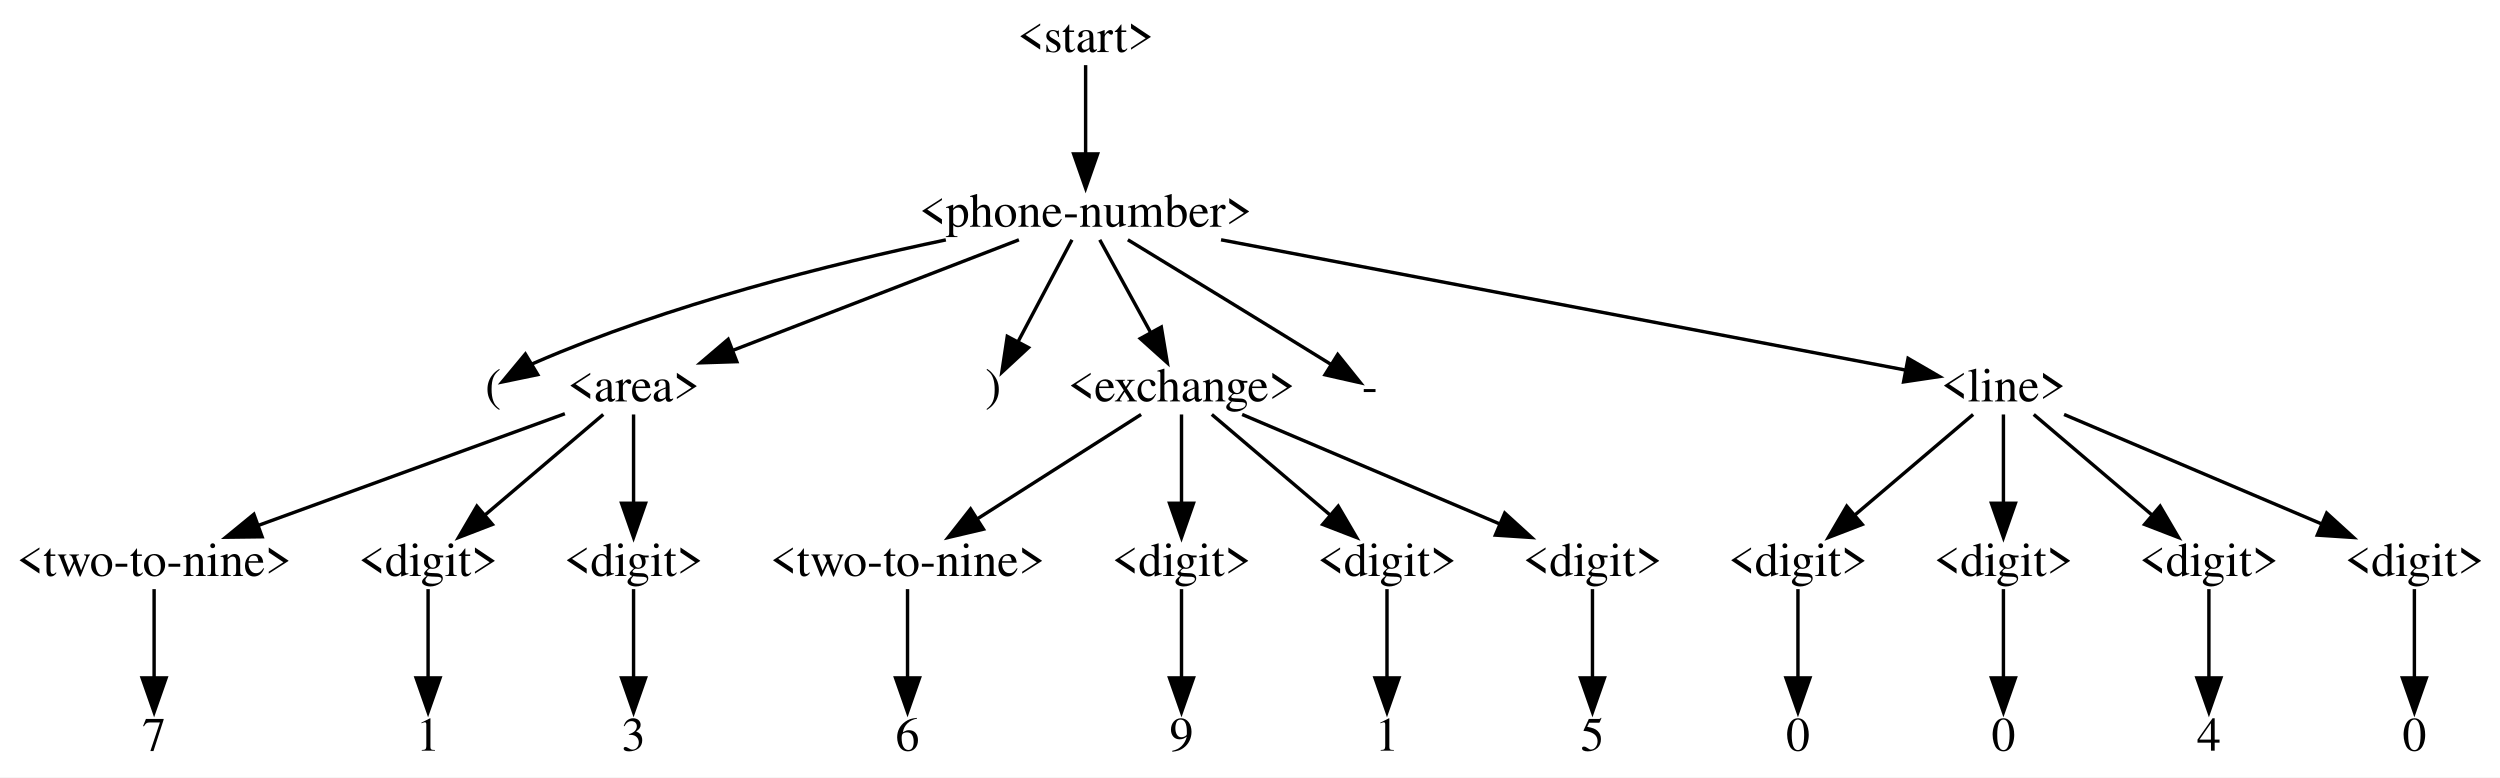
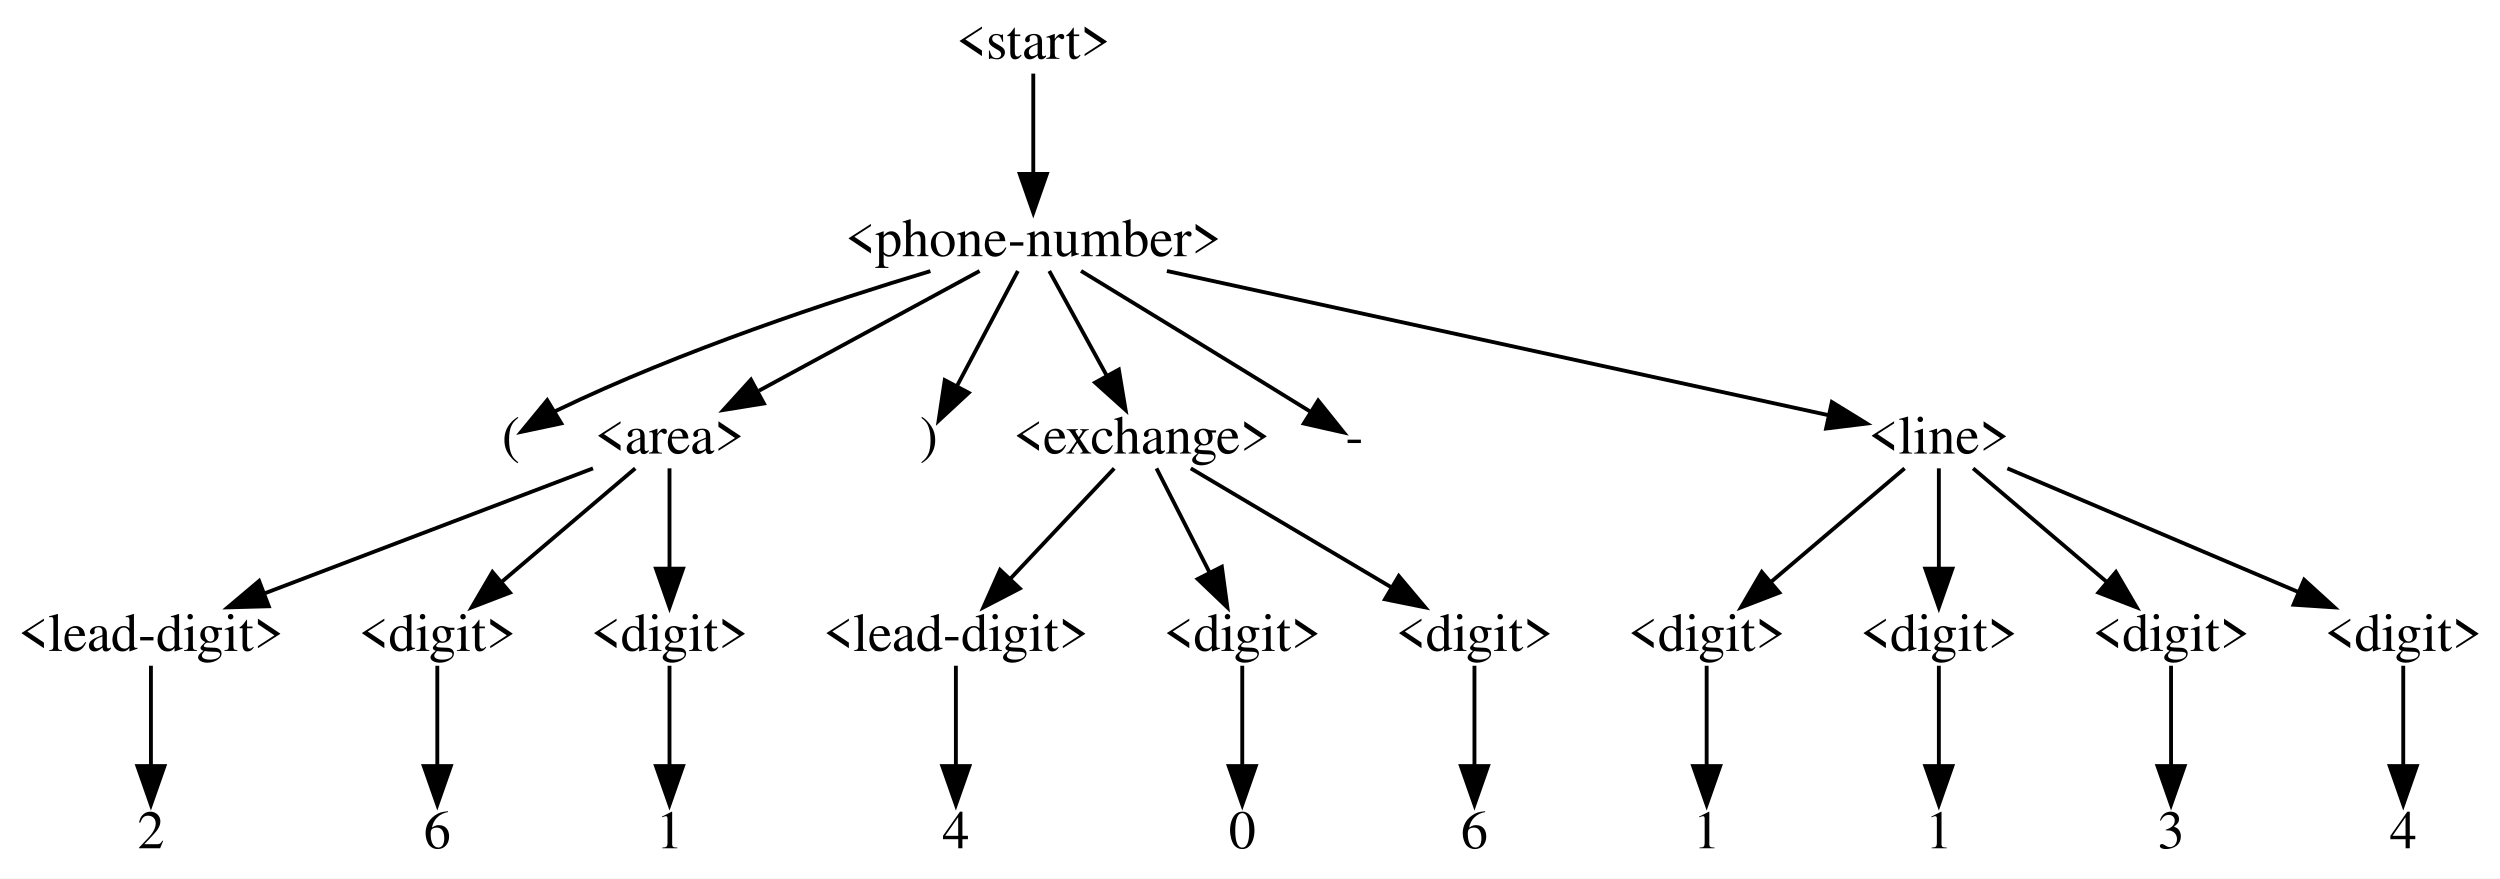
- <svg xmlns="http://www.w3.org/2000/svg" width="730pt" height="227pt" viewBox="0.00 0.00 730.00 227.00">
+ <svg xmlns="http://www.w3.org/2000/svg" width="646pt" height="227pt" viewBox="0.00 0.00 646.00 227.00">
  <g id="graph0" class="graph" transform="scale(1 1) rotate(0) translate(4 223)">
-     <polygon fill="#ffffff" stroke="transparent" points="-4,4 -4,-223 726,-223 726,4 -4,4" />
+     <polygon fill="#ffffff" stroke="transparent" points="-4,4 -4,-223 642,-223 642,4 -4,4" />
    <g id="node1" class="node">
-       <text text-anchor="middle" x="313" y="-207.8" font-family="Times,serif" font-size="14.00" fill="#000000">&lt;start&gt;</text>
+       <text text-anchor="middle" x="263" y="-207.8" font-family="Times,serif" font-size="14.00" fill="#000000">&lt;start&gt;</text>
    </g>
    <g id="node2" class="node">
-       <text text-anchor="middle" x="313" y="-156.8" font-family="Times,serif" font-size="14.00" fill="#000000">&lt;phone-number&gt;</text>
+       <text text-anchor="middle" x="263" y="-156.8" font-family="Times,serif" font-size="14.00" fill="#000000">&lt;phone-number&gt;</text>
    </g>
    <g id="edge1" class="edge">
-       <path fill="none" stroke="#000000" d="M313,-203.975C313,-197.195 313,-186.966 313,-178.133" />
-       <polygon fill="#000000" stroke="#000000" points="316.5,-178.056 313,-168.056 309.5,-178.056 316.5,-178.056" />
+       <path fill="none" stroke="#000000" d="M263,-203.975C263,-197.195 263,-186.966 263,-178.133" />
+       <polygon fill="#000000" stroke="#000000" points="266.5,-178.056 263,-168.056 259.5,-178.056 266.5,-178.056" />
    </g>
    <g id="node3" class="node">
-       <text text-anchor="middle" x="140" y="-105.8" font-family="Times,serif" font-size="14.00" fill="#000000">(</text>
+       <text text-anchor="middle" x="128" y="-105.8" font-family="Times,serif" font-size="14.00" fill="#000000">(</text>
    </g>
    <g id="edge2" class="edge">
-       <path fill="none" stroke="#000000" d="M272.186,-152.952C238.952,-145.992 191.279,-134.13 152,-117 151.786,-116.907 151.571,-116.81 151.357,-116.71" />
-       <polygon fill="#000000" stroke="#000000" points="153.011,-113.621 142.637,-111.469 149.405,-119.621 153.011,-113.621" />
+       <path fill="none" stroke="#000000" d="M236.414,-152.944C211.037,-145.306 172.032,-132.444 140,-117 139.79,-116.899 139.579,-116.794 139.367,-116.688" />
+       <polygon fill="#000000" stroke="#000000" points="141.031,-113.604 130.667,-111.405 137.398,-119.587 141.031,-113.604" />
    </g>
    <g id="node4" class="node">
-       <text text-anchor="middle" x="181" y="-105.8" font-family="Times,serif" font-size="14.00" fill="#000000">&lt;area&gt;</text>
+       <text text-anchor="middle" x="169" y="-105.8" font-family="Times,serif" font-size="14.00" fill="#000000">&lt;area&gt;</text>
    </g>
    <g id="edge3" class="edge">
-       <path fill="none" stroke="#000000" d="M293.523,-152.975C271.491,-144.462 235.386,-130.513 210.029,-120.716" />
-       <polygon fill="#000000" stroke="#000000" points="211.146,-117.395 200.557,-117.056 208.624,-123.925 211.146,-117.395" />
+       <path fill="none" stroke="#000000" d="M249.13,-152.975C234.135,-144.839 209.985,-131.737 192.112,-122.04" />
+       <polygon fill="#000000" stroke="#000000" points="193.386,-118.749 182.927,-117.056 190.048,-124.901 193.386,-118.749" />
    </g>
    <g id="node11" class="node">
-       <text text-anchor="middle" x="286" y="-105.8" font-family="Times,serif" font-size="14.00" fill="#000000">)</text>
+       <text text-anchor="middle" x="236" y="-105.8" font-family="Times,serif" font-size="14.00" fill="#000000">)</text>
    </g>
    <g id="edge10" class="edge">
-       <path fill="none" stroke="#000000" d="M309.016,-152.975C304.879,-145.161 298.317,-132.766 293.257,-123.207" />
-       <polygon fill="#000000" stroke="#000000" points="296.312,-121.498 288.54,-114.298 290.126,-124.773 296.312,-121.498" />
+       <path fill="none" stroke="#000000" d="M259.016,-152.975C254.879,-145.161 248.317,-132.766 243.257,-123.207" />
+       <polygon fill="#000000" stroke="#000000" points="246.312,-121.498 238.54,-114.298 240.126,-124.773 246.312,-121.498" />
    </g>
    <g id="node12" class="node">
-       <text text-anchor="middle" x="341" y="-105.8" font-family="Times,serif" font-size="14.00" fill="#000000">&lt;exchange&gt;</text>
+       <text text-anchor="middle" x="291" y="-105.8" font-family="Times,serif" font-size="14.00" fill="#000000">&lt;exchange&gt;</text>
    </g>
    <g id="edge11" class="edge">
-       <path fill="none" stroke="#000000" d="M317.132,-152.975C321.019,-145.894 326.973,-135.05 331.961,-125.964" />
-       <polygon fill="#000000" stroke="#000000" points="335.107,-127.506 336.852,-117.056 328.971,-124.138 335.107,-127.506" />
+       <path fill="none" stroke="#000000" d="M267.132,-152.975C271.019,-145.894 276.973,-135.05 281.961,-125.964" />
+       <polygon fill="#000000" stroke="#000000" points="285.107,-127.506 286.852,-117.056 278.971,-124.138 285.107,-127.506" />
+     </g>
+     <g id="node19" class="node">
+       <text text-anchor="middle" x="346" y="-105.8" font-family="Times,serif" font-size="14.00" fill="#000000">-</text>
+     </g>
+     <g id="edge18" class="edge">
+       <path fill="none" stroke="#000000" d="M275.334,-152.989C289.512,-144.345 313.471,-129.704 334,-117 334.199,-116.877 334.399,-116.753 334.6,-116.628" />
+       <polygon fill="#000000" stroke="#000000" points="336.611,-119.499 343.24,-111.235 332.904,-113.561 336.611,-119.499" />
+     </g>
+     <g id="node20" class="node">
+       <text text-anchor="middle" x="497" y="-105.8" font-family="Times,serif" font-size="14.00" fill="#000000">&lt;line&gt;</text>
+     </g>
+     <g id="edge19" class="edge">
+       <path fill="none" stroke="#000000" d="M297.527,-152.975C343.919,-142.864 425.508,-125.082 468.557,-115.699" />
+       <polygon fill="#000000" stroke="#000000" points="469.353,-119.108 478.378,-113.558 467.863,-112.268 469.353,-119.108" />
+     </g>
+     <g id="node5" class="node">
+       <text text-anchor="middle" x="35" y="-54.8" font-family="Times,serif" font-size="14.00" fill="#000000">&lt;lead-digit&gt;</text>
+     </g>
+     <g id="edge4" class="edge">
+       <path fill="none" stroke="#000000" d="M149.228,-101.975C126.862,-93.462 90.21,-79.513 64.469,-69.716" />
+       <polygon fill="#000000" stroke="#000000" points="65.444,-66.342 54.853,-66.056 62.954,-72.884 65.444,-66.342" />
+     </g>
+     <g id="node7" class="node">
+       <text text-anchor="middle" x="109" y="-54.8" font-family="Times,serif" font-size="14.00" fill="#000000">&lt;digit&gt;</text>
+     </g>
+     <g id="edge6" class="edge">
+       <path fill="none" stroke="#000000" d="M160.147,-101.975C151.107,-94.291 136.855,-82.177 125.689,-72.686" />
+       <polygon fill="#000000" stroke="#000000" points="127.776,-69.866 117.889,-66.056 123.242,-75.199 127.776,-69.866" />
+     </g>
+     <g id="node9" class="node">
+       <text text-anchor="middle" x="169" y="-54.8" font-family="Times,serif" font-size="14.00" fill="#000000">&lt;digit&gt;</text>
+     </g>
+     <g id="edge8" class="edge">
+       <path fill="none" stroke="#000000" d="M169,-101.975C169,-95.195 169,-84.966 169,-76.133" />
+       <polygon fill="#000000" stroke="#000000" points="172.5,-76.056 169,-66.056 165.5,-76.056 172.5,-76.056" />
+     </g>
+     <g id="node6" class="node">
+       <text text-anchor="middle" x="35" y="-3.8" font-family="Times,serif" font-size="14.00" fill="#000000">2</text>
+     </g>
+     <g id="edge5" class="edge">
+       <path fill="none" stroke="#000000" d="M35,-50.975C35,-44.195 35,-33.966 35,-25.133" />
+       <polygon fill="#000000" stroke="#000000" points="38.5,-25.056 35,-15.056 31.5,-25.056 38.5,-25.056" />
+     </g>
+     <g id="node8" class="node">
+       <text text-anchor="middle" x="109" y="-3.8" font-family="Times,serif" font-size="14.00" fill="#000000">6</text>
+     </g>
+     <g id="edge7" class="edge">
+       <path fill="none" stroke="#000000" d="M109,-50.975C109,-44.195 109,-33.966 109,-25.133" />
+       <polygon fill="#000000" stroke="#000000" points="112.5,-25.056 109,-15.056 105.5,-25.056 112.5,-25.056" />
+     </g>
+     <g id="node10" class="node">
+       <text text-anchor="middle" x="169" y="-3.8" font-family="Times,serif" font-size="14.00" fill="#000000">1</text>
+     </g>
+     <g id="edge9" class="edge">
+       <path fill="none" stroke="#000000" d="M169,-50.975C169,-44.195 169,-33.966 169,-25.133" />
+       <polygon fill="#000000" stroke="#000000" points="172.5,-25.056 169,-15.056 165.5,-25.056 172.5,-25.056" />
+     </g>
+     <g id="node13" class="node">
+       <text text-anchor="middle" x="243" y="-54.8" font-family="Times,serif" font-size="14.00" fill="#000000">&lt;lead-digit&gt;</text>
+     </g>
+     <g id="edge12" class="edge">
+       <path fill="none" stroke="#000000" d="M283.917,-101.975C276.898,-94.517 265.951,-82.886 257.146,-73.53" />
+       <polygon fill="#000000" stroke="#000000" points="259.514,-70.939 250.112,-66.056 254.417,-75.737 259.514,-70.939" />
+     </g>
+     <g id="node15" class="node">
+       <text text-anchor="middle" x="317" y="-54.8" font-family="Times,serif" font-size="14.00" fill="#000000">&lt;digit&gt;</text>
+     </g>
+     <g id="edge14" class="edge">
+       <path fill="none" stroke="#000000" d="M294.836,-101.975C298.408,-94.969 303.857,-84.28 308.458,-75.255" />
+       <polygon fill="#000000" stroke="#000000" points="311.724,-76.555 313.148,-66.056 305.488,-73.376 311.724,-76.555" />
+     </g>
+     <g id="node17" class="node">
+       <text text-anchor="middle" x="377" y="-54.8" font-family="Times,serif" font-size="14.00" fill="#000000">&lt;digit&gt;</text>
+     </g>
+     <g id="edge16" class="edge">
+       <path fill="none" stroke="#000000" d="M303.69,-101.975C317.282,-93.914 339.095,-80.979 355.399,-71.31" />
+       <polygon fill="#000000" stroke="#000000" points="357.442,-74.167 364.258,-66.056 353.872,-68.147 357.442,-74.167" />
+     </g>
+     <g id="node14" class="node">
+       <text text-anchor="middle" x="243" y="-3.8" font-family="Times,serif" font-size="14.00" fill="#000000">4</text>
+     </g>
+     <g id="edge13" class="edge">
+       <path fill="none" stroke="#000000" d="M243,-50.975C243,-44.195 243,-33.966 243,-25.133" />
+       <polygon fill="#000000" stroke="#000000" points="246.5,-25.056 243,-15.056 239.5,-25.056 246.5,-25.056" />
+     </g>
+     <g id="node16" class="node">
+       <text text-anchor="middle" x="317" y="-3.8" font-family="Times,serif" font-size="14.00" fill="#000000">0</text>
+     </g>
+     <g id="edge15" class="edge">
+       <path fill="none" stroke="#000000" d="M317,-50.975C317,-44.195 317,-33.966 317,-25.133" />
+       <polygon fill="#000000" stroke="#000000" points="320.5,-25.056 317,-15.056 313.5,-25.056 320.5,-25.056" />
+     </g>
+     <g id="node18" class="node">
+       <text text-anchor="middle" x="377" y="-3.8" font-family="Times,serif" font-size="14.00" fill="#000000">6</text>
+     </g>
+     <g id="edge17" class="edge">
+       <path fill="none" stroke="#000000" d="M377,-50.975C377,-44.195 377,-33.966 377,-25.133" />
+       <polygon fill="#000000" stroke="#000000" points="380.5,-25.056 377,-15.056 373.5,-25.056 380.5,-25.056" />
    </g>
    <g id="node21" class="node">
-       <text text-anchor="middle" x="396" y="-105.8" font-family="Times,serif" font-size="14.00" fill="#000000">-</text>
+       <text text-anchor="middle" x="437" y="-54.8" font-family="Times,serif" font-size="14.00" fill="#000000">&lt;digit&gt;</text>
    </g>
    <g id="edge20" class="edge">
-       <path fill="none" stroke="#000000" d="M325.334,-152.989C339.512,-144.345 363.471,-129.704 384,-117 384.199,-116.877 384.399,-116.753 384.6,-116.628" />
-       <polygon fill="#000000" stroke="#000000" points="386.611,-119.499 393.24,-111.235 382.904,-113.561 386.611,-119.499" />
+       <path fill="none" stroke="#000000" d="M488.147,-101.975C479.107,-94.291 464.855,-82.177 453.689,-72.686" />
+       <polygon fill="#000000" stroke="#000000" points="455.776,-69.866 445.889,-66.056 451.242,-75.199 455.776,-69.866" />
+     </g>
+     <g id="node23" class="node">
+       <text text-anchor="middle" x="497" y="-54.8" font-family="Times,serif" font-size="14.00" fill="#000000">&lt;digit&gt;</text>
+     </g>
+     <g id="edge22" class="edge">
+       <path fill="none" stroke="#000000" d="M497,-101.975C497,-95.195 497,-84.966 497,-76.133" />
+       <polygon fill="#000000" stroke="#000000" points="500.5,-76.056 497,-66.056 493.5,-76.056 500.5,-76.056" />
+     </g>
+     <g id="node25" class="node">
+       <text text-anchor="middle" x="557" y="-54.8" font-family="Times,serif" font-size="14.00" fill="#000000">&lt;digit&gt;</text>
+     </g>
+     <g id="edge24" class="edge">
+       <path fill="none" stroke="#000000" d="M505.853,-101.975C514.893,-94.291 529.145,-82.177 540.311,-72.686" />
+       <polygon fill="#000000" stroke="#000000" points="542.758,-75.199 548.111,-66.056 538.224,-69.866 542.758,-75.199" />
+     </g>
+     <g id="node27" class="node">
+       <text text-anchor="middle" x="617" y="-54.8" font-family="Times,serif" font-size="14.00" fill="#000000">&lt;digit&gt;</text>
+     </g>
+     <g id="edge26" class="edge">
+       <path fill="none" stroke="#000000" d="M514.706,-101.975C534.558,-93.538 566.979,-79.759 589.996,-69.977" />
+       <polygon fill="#000000" stroke="#000000" points="591.387,-73.189 599.221,-66.056 588.649,-66.746 591.387,-73.189" />
    </g>
    <g id="node22" class="node">
-       <text text-anchor="middle" x="581" y="-105.8" font-family="Times,serif" font-size="14.00" fill="#000000">&lt;line&gt;</text>
+       <text text-anchor="middle" x="437" y="-3.8" font-family="Times,serif" font-size="14.00" fill="#000000">1</text>
    </g>
    <g id="edge21" class="edge">
-       <path fill="none" stroke="#000000" d="M352.544,-152.975C407.096,-142.594 504.144,-124.126 552.281,-114.965" />
-       <polygon fill="#000000" stroke="#000000" points="553.155,-118.362 562.324,-113.054 551.846,-111.485 553.155,-118.362" />
-     </g>
-     <g id="node5" class="node">
-       <text text-anchor="middle" x="41" y="-54.8" font-family="Times,serif" font-size="14.00" fill="#000000">&lt;two-to-nine&gt;</text>
-     </g>
-     <g id="edge4" class="edge">
-       <path fill="none" stroke="#000000" d="M160.941,-102.193C137.508,-93.656 98.493,-79.444 71.349,-69.555" />
-       <polygon fill="#000000" stroke="#000000" points="72.53,-66.261 61.936,-66.127 70.134,-72.838 72.53,-66.261" />
-     </g>
-     <g id="node7" class="node">
-       <text text-anchor="middle" x="121" y="-54.8" font-family="Times,serif" font-size="14.00" fill="#000000">&lt;digit&gt;</text>
-     </g>
-     <g id="edge6" class="edge">
-       <path fill="none" stroke="#000000" d="M172.147,-101.975C163.107,-94.291 148.855,-82.177 137.689,-72.686" />
-       <polygon fill="#000000" stroke="#000000" points="139.776,-69.866 129.889,-66.056 135.242,-75.199 139.776,-69.866" />
-     </g>
-     <g id="node9" class="node">
-       <text text-anchor="middle" x="181" y="-54.8" font-family="Times,serif" font-size="14.00" fill="#000000">&lt;digit&gt;</text>
-     </g>
-     <g id="edge8" class="edge">
-       <path fill="none" stroke="#000000" d="M181,-101.975C181,-95.195 181,-84.966 181,-76.133" />
-       <polygon fill="#000000" stroke="#000000" points="184.5,-76.056 181,-66.056 177.5,-76.056 184.5,-76.056" />
-     </g>
-     <g id="node6" class="node">
-       <text text-anchor="middle" x="41" y="-3.8" font-family="Times,serif" font-size="14.00" fill="#000000">7</text>
-     </g>
-     <g id="edge5" class="edge">
-       <path fill="none" stroke="#000000" d="M41,-50.975C41,-44.195 41,-33.966 41,-25.133" />
-       <polygon fill="#000000" stroke="#000000" points="44.5,-25.056 41,-15.056 37.5,-25.056 44.5,-25.056" />
-     </g>
-     <g id="node8" class="node">
-       <text text-anchor="middle" x="121" y="-3.8" font-family="Times,serif" font-size="14.00" fill="#000000">1</text>
-     </g>
-     <g id="edge7" class="edge">
-       <path fill="none" stroke="#000000" d="M121,-50.975C121,-44.195 121,-33.966 121,-25.133" />
-       <polygon fill="#000000" stroke="#000000" points="124.5,-25.056 121,-15.056 117.5,-25.056 124.5,-25.056" />
-     </g>
-     <g id="node10" class="node">
-       <text text-anchor="middle" x="181" y="-3.8" font-family="Times,serif" font-size="14.00" fill="#000000">3</text>
-     </g>
-     <g id="edge9" class="edge">
-       <path fill="none" stroke="#000000" d="M181,-50.975C181,-44.195 181,-33.966 181,-25.133" />
-       <polygon fill="#000000" stroke="#000000" points="184.5,-25.056 181,-15.056 177.5,-25.056 184.5,-25.056" />
-     </g>
-     <g id="node13" class="node">
-       <text text-anchor="middle" x="261" y="-54.8" font-family="Times,serif" font-size="14.00" fill="#000000">&lt;two-to-nine&gt;</text>
-     </g>
-     <g id="edge12" class="edge">
-       <path fill="none" stroke="#000000" d="M329.196,-101.975C316.67,-93.99 296.639,-81.22 281.521,-71.582" />
-       <polygon fill="#000000" stroke="#000000" points="283.166,-68.48 272.853,-66.056 279.404,-74.383 283.166,-68.48" />
-     </g>
-     <g id="node15" class="node">
-       <text text-anchor="middle" x="341" y="-54.8" font-family="Times,serif" font-size="14.00" fill="#000000">&lt;digit&gt;</text>
-     </g>
-     <g id="edge14" class="edge">
-       <path fill="none" stroke="#000000" d="M341,-101.975C341,-95.195 341,-84.966 341,-76.133" />
-       <polygon fill="#000000" stroke="#000000" points="344.5,-76.056 341,-66.056 337.5,-76.056 344.5,-76.056" />
-     </g>
-     <g id="node17" class="node">
-       <text text-anchor="middle" x="401" y="-54.8" font-family="Times,serif" font-size="14.00" fill="#000000">&lt;digit&gt;</text>
-     </g>
-     <g id="edge16" class="edge">
-       <path fill="none" stroke="#000000" d="M349.853,-101.975C358.893,-94.291 373.145,-82.177 384.311,-72.686" />
-       <polygon fill="#000000" stroke="#000000" points="386.758,-75.199 392.111,-66.056 382.224,-69.866 386.758,-75.199" />
-     </g>
-     <g id="node19" class="node">
-       <text text-anchor="middle" x="461" y="-54.8" font-family="Times,serif" font-size="14.00" fill="#000000">&lt;digit&gt;</text>
-     </g>
-     <g id="edge18" class="edge">
-       <path fill="none" stroke="#000000" d="M358.706,-101.975C378.558,-93.538 410.979,-79.759 433.996,-69.977" />
-       <polygon fill="#000000" stroke="#000000" points="435.387,-73.189 443.221,-66.056 432.649,-66.746 435.387,-73.189" />
-     </g>
-     <g id="node14" class="node">
-       <text text-anchor="middle" x="261" y="-3.8" font-family="Times,serif" font-size="14.00" fill="#000000">6</text>
-     </g>
-     <g id="edge13" class="edge">
-       <path fill="none" stroke="#000000" d="M261,-50.975C261,-44.195 261,-33.966 261,-25.133" />
-       <polygon fill="#000000" stroke="#000000" points="264.5,-25.056 261,-15.056 257.5,-25.056 264.5,-25.056" />
-     </g>
-     <g id="node16" class="node">
-       <text text-anchor="middle" x="341" y="-3.8" font-family="Times,serif" font-size="14.00" fill="#000000">9</text>
-     </g>
-     <g id="edge15" class="edge">
-       <path fill="none" stroke="#000000" d="M341,-50.975C341,-44.195 341,-33.966 341,-25.133" />
-       <polygon fill="#000000" stroke="#000000" points="344.5,-25.056 341,-15.056 337.5,-25.056 344.5,-25.056" />
-     </g>
-     <g id="node18" class="node">
-       <text text-anchor="middle" x="401" y="-3.8" font-family="Times,serif" font-size="14.00" fill="#000000">1</text>
-     </g>
-     <g id="edge17" class="edge">
-       <path fill="none" stroke="#000000" d="M401,-50.975C401,-44.195 401,-33.966 401,-25.133" />
-       <polygon fill="#000000" stroke="#000000" points="404.5,-25.056 401,-15.056 397.5,-25.056 404.5,-25.056" />
-     </g>
-     <g id="node20" class="node">
-       <text text-anchor="middle" x="461" y="-3.8" font-family="Times,serif" font-size="14.00" fill="#000000">5</text>
-     </g>
-     <g id="edge19" class="edge">
-       <path fill="none" stroke="#000000" d="M461,-50.975C461,-44.195 461,-33.966 461,-25.133" />
-       <polygon fill="#000000" stroke="#000000" points="464.5,-25.056 461,-15.056 457.5,-25.056 464.5,-25.056" />
-     </g>
-     <g id="node23" class="node">
-       <text text-anchor="middle" x="521" y="-54.8" font-family="Times,serif" font-size="14.00" fill="#000000">&lt;digit&gt;</text>
-     </g>
-     <g id="edge22" class="edge">
-       <path fill="none" stroke="#000000" d="M572.147,-101.975C563.107,-94.291 548.855,-82.177 537.689,-72.686" />
-       <polygon fill="#000000" stroke="#000000" points="539.776,-69.866 529.889,-66.056 535.242,-75.199 539.776,-69.866" />
-     </g>
-     <g id="node25" class="node">
-       <text text-anchor="middle" x="581" y="-54.8" font-family="Times,serif" font-size="14.00" fill="#000000">&lt;digit&gt;</text>
-     </g>
-     <g id="edge24" class="edge">
-       <path fill="none" stroke="#000000" d="M581,-101.975C581,-95.195 581,-84.966 581,-76.133" />
-       <polygon fill="#000000" stroke="#000000" points="584.5,-76.056 581,-66.056 577.5,-76.056 584.5,-76.056" />
-     </g>
-     <g id="node27" class="node">
-       <text text-anchor="middle" x="641" y="-54.8" font-family="Times,serif" font-size="14.00" fill="#000000">&lt;digit&gt;</text>
-     </g>
-     <g id="edge26" class="edge">
-       <path fill="none" stroke="#000000" d="M589.853,-101.975C598.893,-94.291 613.145,-82.177 624.311,-72.686" />
-       <polygon fill="#000000" stroke="#000000" points="626.758,-75.199 632.111,-66.056 622.224,-69.866 626.758,-75.199" />
-     </g>
-     <g id="node29" class="node">
-       <text text-anchor="middle" x="701" y="-54.8" font-family="Times,serif" font-size="14.00" fill="#000000">&lt;digit&gt;</text>
-     </g>
-     <g id="edge28" class="edge">
-       <path fill="none" stroke="#000000" d="M598.706,-101.975C618.558,-93.538 650.979,-79.759 673.996,-69.977" />
-       <polygon fill="#000000" stroke="#000000" points="675.387,-73.189 683.221,-66.056 672.649,-66.746 675.387,-73.189" />
+       <path fill="none" stroke="#000000" d="M437,-50.975C437,-44.195 437,-33.966 437,-25.133" />
+       <polygon fill="#000000" stroke="#000000" points="440.5,-25.056 437,-15.056 433.5,-25.056 440.5,-25.056" />
    </g>
    <g id="node24" class="node">
-       <text text-anchor="middle" x="521" y="-3.8" font-family="Times,serif" font-size="14.00" fill="#000000">0</text>
+       <text text-anchor="middle" x="497" y="-3.8" font-family="Times,serif" font-size="14.00" fill="#000000">1</text>
    </g>
    <g id="edge23" class="edge">
-       <path fill="none" stroke="#000000" d="M521,-50.975C521,-44.195 521,-33.966 521,-25.133" />
-       <polygon fill="#000000" stroke="#000000" points="524.5,-25.056 521,-15.056 517.5,-25.056 524.5,-25.056" />
+       <path fill="none" stroke="#000000" d="M497,-50.975C497,-44.195 497,-33.966 497,-25.133" />
+       <polygon fill="#000000" stroke="#000000" points="500.5,-25.056 497,-15.056 493.5,-25.056 500.5,-25.056" />
    </g>
    <g id="node26" class="node">
-       <text text-anchor="middle" x="581" y="-3.8" font-family="Times,serif" font-size="14.00" fill="#000000">0</text>
+       <text text-anchor="middle" x="557" y="-3.8" font-family="Times,serif" font-size="14.00" fill="#000000">3</text>
    </g>
    <g id="edge25" class="edge">
-       <path fill="none" stroke="#000000" d="M581,-50.975C581,-44.195 581,-33.966 581,-25.133" />
-       <polygon fill="#000000" stroke="#000000" points="584.5,-25.056 581,-15.056 577.5,-25.056 584.5,-25.056" />
+       <path fill="none" stroke="#000000" d="M557,-50.975C557,-44.195 557,-33.966 557,-25.133" />
+       <polygon fill="#000000" stroke="#000000" points="560.5,-25.056 557,-15.056 553.5,-25.056 560.5,-25.056" />
    </g>
    <g id="node28" class="node">
-       <text text-anchor="middle" x="641" y="-3.8" font-family="Times,serif" font-size="14.00" fill="#000000">4</text>
+       <text text-anchor="middle" x="617" y="-3.8" font-family="Times,serif" font-size="14.00" fill="#000000">4</text>
    </g>
    <g id="edge27" class="edge">
-       <path fill="none" stroke="#000000" d="M641,-50.975C641,-44.195 641,-33.966 641,-25.133" />
-       <polygon fill="#000000" stroke="#000000" points="644.5,-25.056 641,-15.056 637.5,-25.056 644.5,-25.056" />
-     </g>
-     <g id="node30" class="node">
-       <text text-anchor="middle" x="701" y="-3.8" font-family="Times,serif" font-size="14.00" fill="#000000">0</text>
-     </g>
-     <g id="edge29" class="edge">
-       <path fill="none" stroke="#000000" d="M701,-50.975C701,-44.195 701,-33.966 701,-25.133" />
-       <polygon fill="#000000" stroke="#000000" points="704.5,-25.056 701,-15.056 697.5,-25.056 704.5,-25.056" />
+       <path fill="none" stroke="#000000" d="M617,-50.975C617,-44.195 617,-33.966 617,-25.133" />
+       <polygon fill="#000000" stroke="#000000" points="620.5,-25.056 617,-15.056 613.5,-25.056 620.5,-25.056" />
    </g>
  </g>
</svg>
